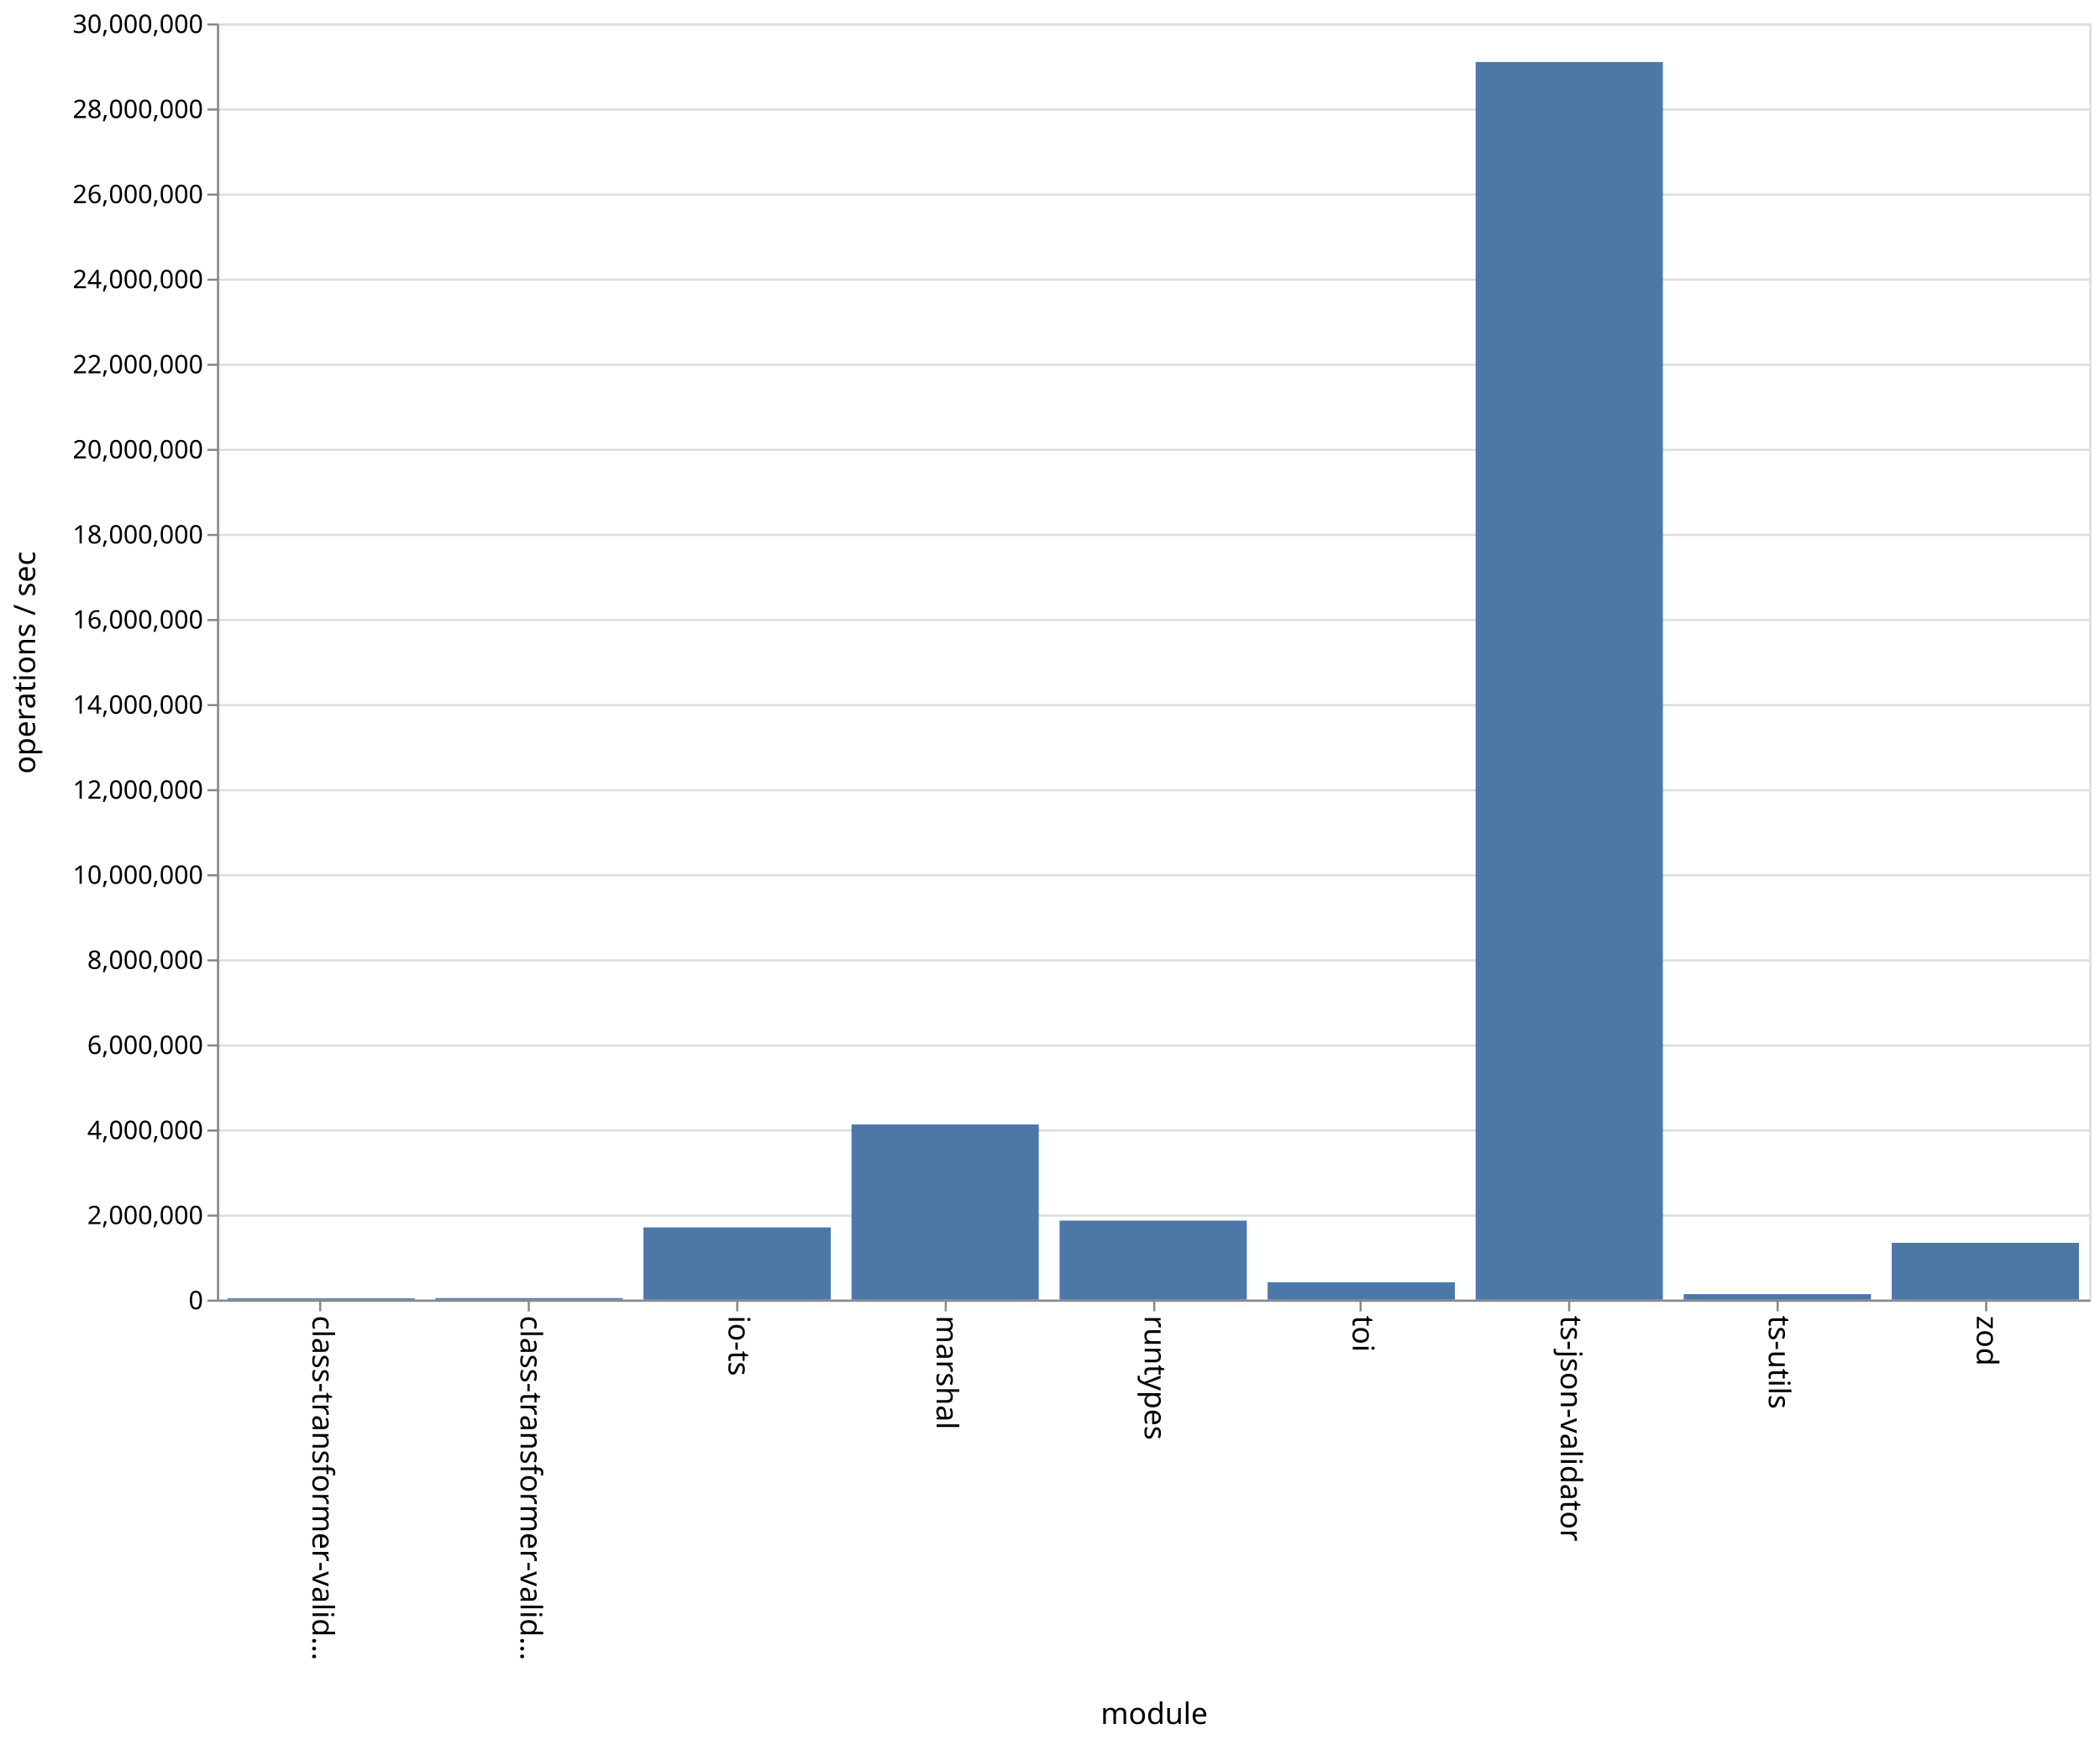
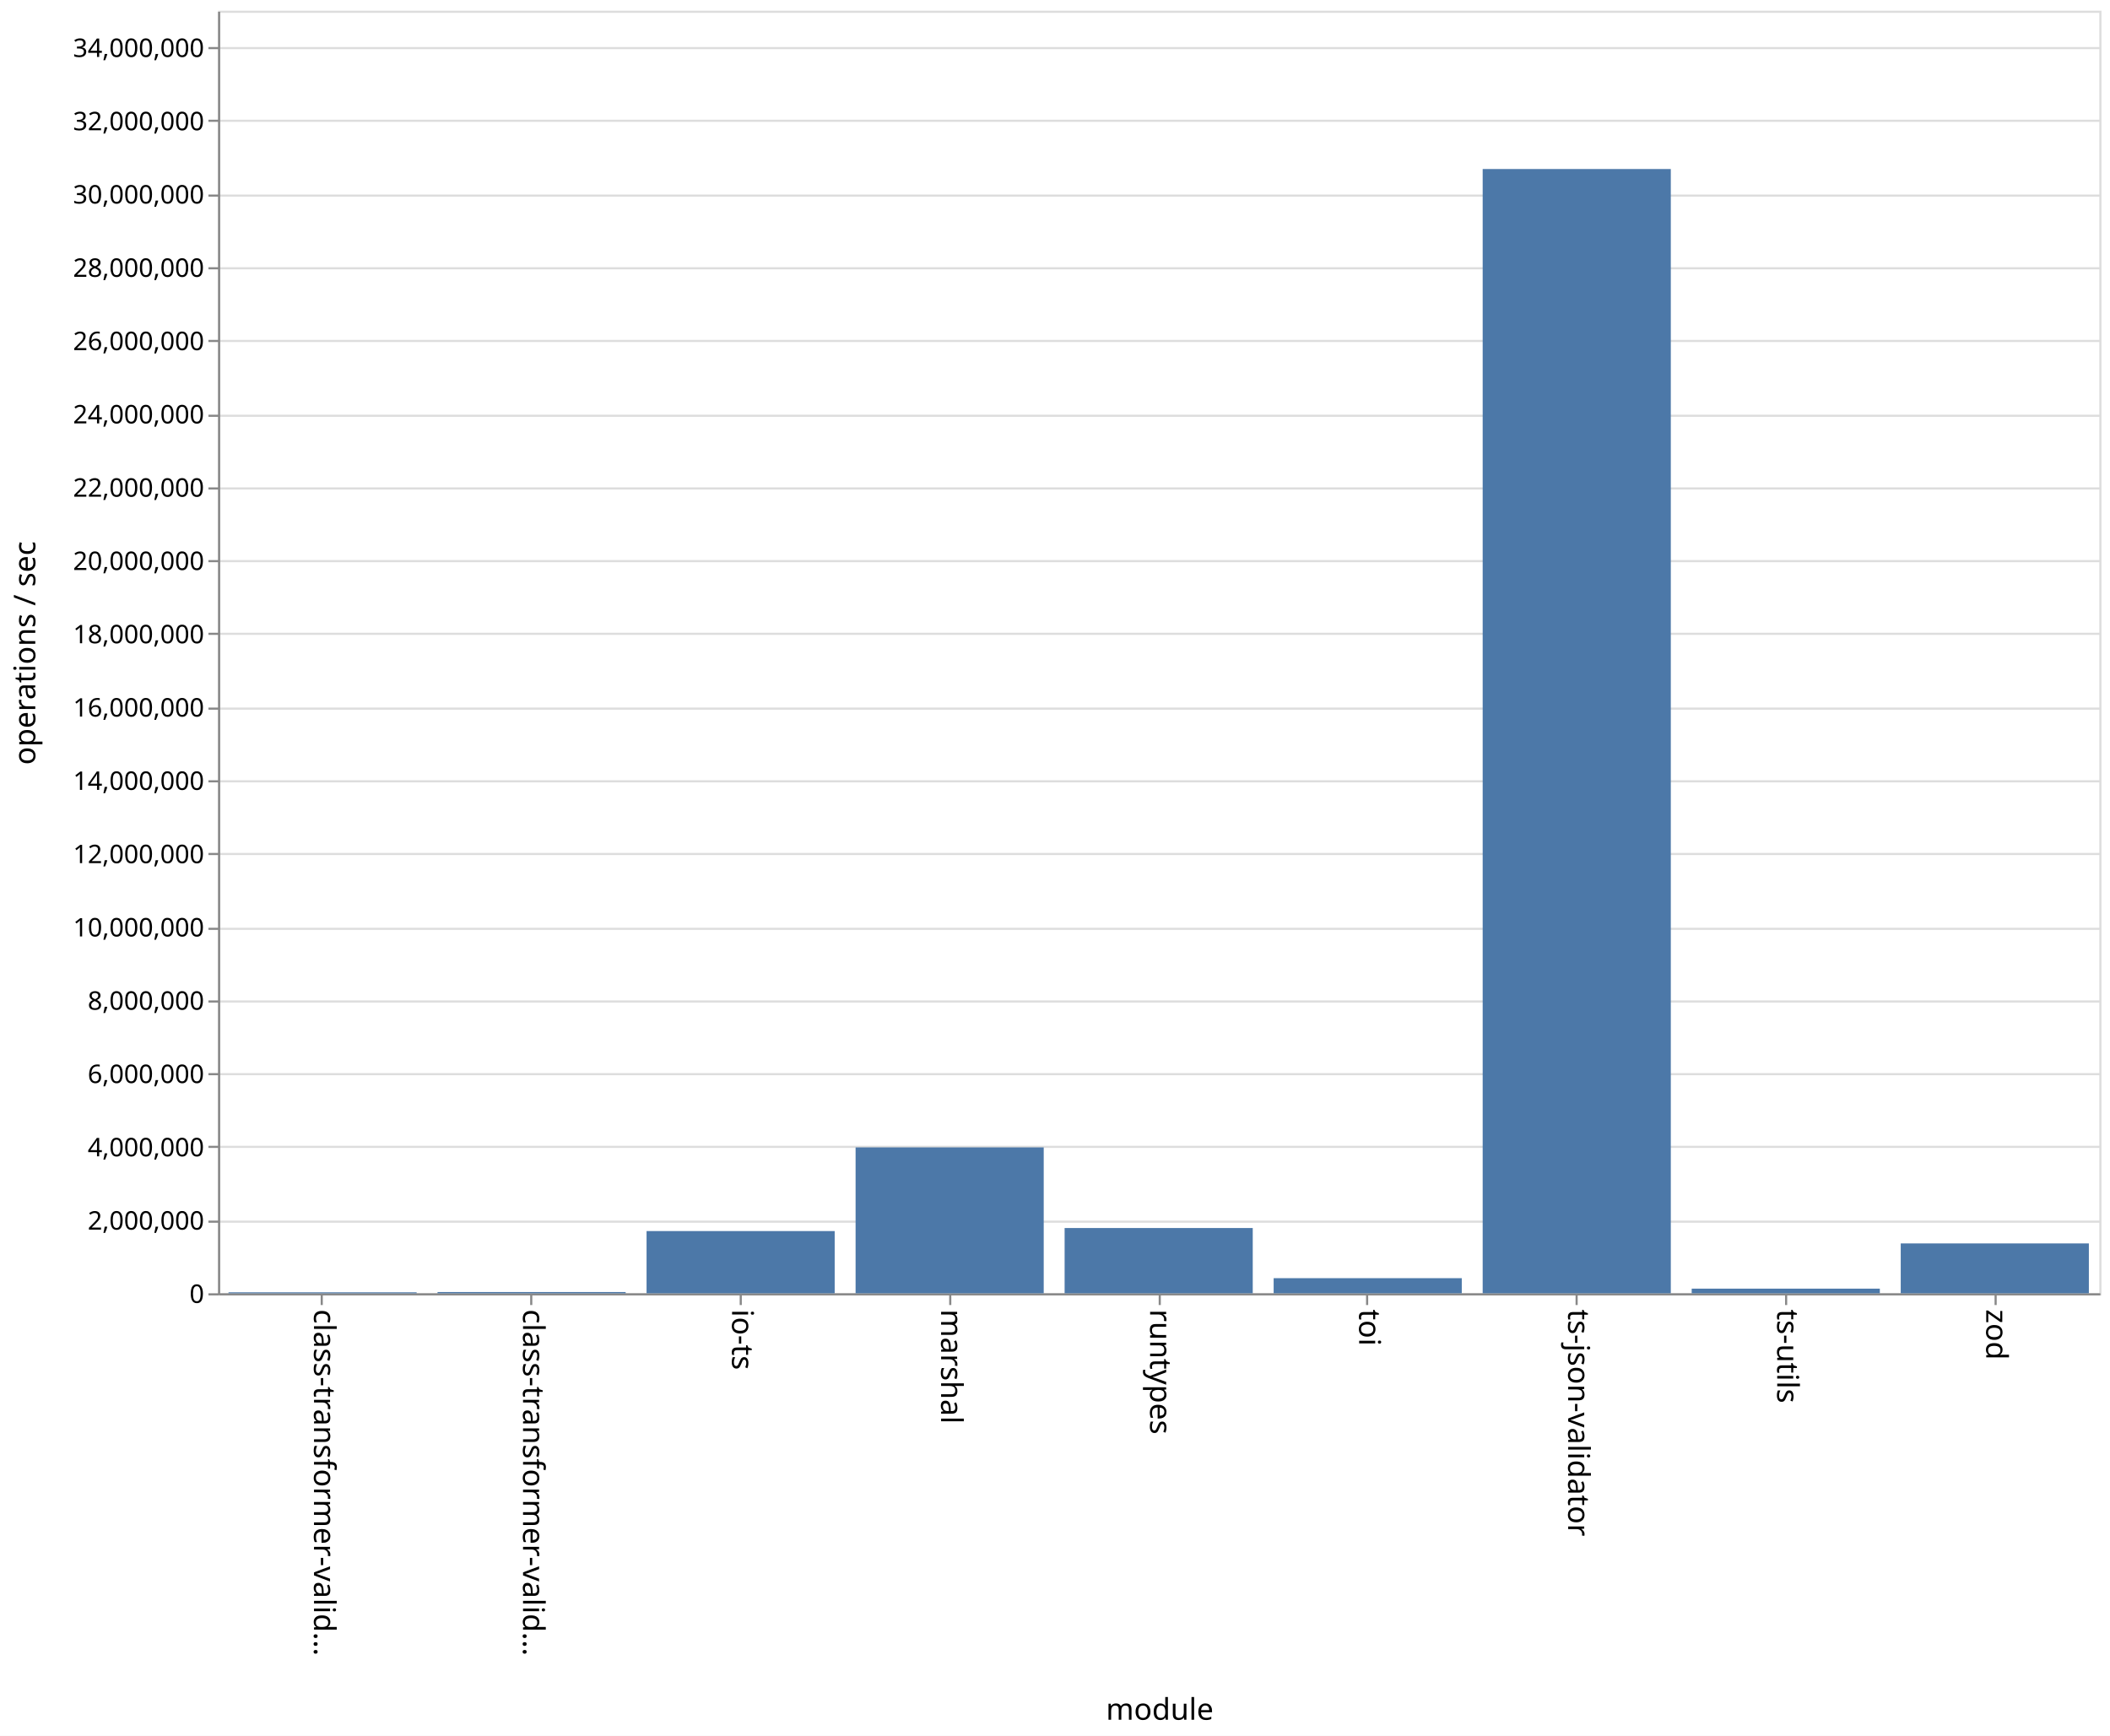
- <svg xmlns="http://www.w3.org/2000/svg" class="marks" width="987" height="818">
-   <path fill="#fff" d="M0 0h987v818H0z" />
+ <svg xmlns="http://www.w3.org/2000/svg" class="marks" width="987" height="812">
+   <path fill="#fff" d="M0 0h987v812H0z" />
  <g class="mark-group role-frame root">
-     <path class="background" d="M102.5 11.5h880v600h-880z" fill="none" stroke="#ddd" />
+     <path class="background" d="M102.5 5.5h880v600h-880z" fill="none" stroke="#ddd" />
    <g class="mark-group role-axis">
-       <path class="background" d="M102.5 11.5z" pointer-events="none" fill="none" />
+       <path class="background" d="M102.5 5.5z" pointer-events="none" fill="none" />
      <g class="mark-rule role-axis-grid" pointer-events="none" fill="none" stroke="#ddd">
-         <path d="M102.5 611.5h880M102.5 571.5h880M102.5 531.5h880M102.5 491.5h880M102.5 451.5h880M102.5 411.5h880M102.5 371.5h880M102.5 331.5h880M102.5 291.5h880M102.5 251.5h880M102.5 211.5h880M102.5 171.5h880M102.5 131.5h880M102.5 91.5h880M102.5 51.5h880M102.5 11.5h880" />
+         <path d="M102.5 605.5h880M102.5 571.5h880M102.5 536.5h880M102.5 502.5h880M102.5 468.5h880M102.5 434.5h880M102.5 399.5h880M102.5 365.5h880M102.5 331.5h880M102.5 296.5h880M102.5 262.5h880M102.5 228.5h880M102.5 194.5h880M102.5 159.5h880M102.5 125.5h880M102.5 91.5h880M102.5 56.5h880M102.5 22.5h880" />
      </g>
    </g>
    <g class="mark-group role-axis">
-       <path class="background" d="M102.5 611.5z" pointer-events="none" fill="none" />
+       <path class="background" d="M102.5 605.5z" pointer-events="none" fill="none" />
      <g class="mark-rule role-axis-tick" pointer-events="none" fill="none" stroke="#888">
-         <path d="M150.5 611.5v5M248.5 611.5v5M346.5 611.5v5M444.5 611.5v5M542.5 611.5v5M639.5 611.5v5M737.5 611.5v5M835.5 611.5v5M933.5 611.5v5" />
+         <path d="M150.5 605.5v5M248.5 605.5v5M346.5 605.5v5M444.5 605.5v5M542.5 605.5v5M639.5 605.5v5M737.5 605.5v5M835.5 605.5v5M933.5 605.5v5" />
      </g>
      <g class="mark-text role-axis-label" pointer-events="none" font-family="sans-serif" font-size="14">
-         <text transform="rotate(90 -235.806 382.694)">
+         <text transform="rotate(90 -232.806 379.694)">
                    class-transformer-valid…
                </text>
-         <text transform="rotate(90 -186.917 431.583)">
+         <text transform="rotate(90 -183.917 428.583)">
                    class-transformer-valid…
                </text>
-         <text transform="rotate(90 -138.028 480.472)">
+         <text transform="rotate(90 -135.028 477.472)">
                    io-ts
                </text>
-         <text transform="rotate(90 -89.139 529.361)">
+         <text transform="rotate(90 -86.139 526.361)">
                    marshal
                </text>
-         <text transform="rotate(90 -40.25 578.25)">
+         <text transform="rotate(90 -37.25 575.25)">
                    runtypes
                </text>
-         <text transform="rotate(90 8.639 627.139)">
+         <text transform="rotate(90 11.639 624.139)">
                    toi
                </text>
-         <text transform="rotate(90 57.528 676.028)">
+         <text transform="rotate(90 60.528 673.028)">
                    ts-json-validator
                </text>
-         <text transform="rotate(90 106.417 724.917)">
+         <text transform="rotate(90 109.417 721.917)">
                    ts-utils
                </text>
-         <text transform="rotate(90 155.306 773.806)">
+         <text transform="rotate(90 158.306 770.806)">
                    zod
                </text>
      </g>
-       <path fill="none" stroke="#888" d="M102.5 611.5h880" pointer-events="none" />
-       <text text-anchor="middle" transform="translate(542.5 810.5)" font-family="sans-serif" font-size="14" font-weight="400" pointer-events="none">
+       <path fill="none" stroke="#888" d="M102.5 605.5h880" pointer-events="none" />
+       <text text-anchor="middle" transform="translate(542.5 804.5)" font-family="sans-serif" font-size="14" font-weight="400" pointer-events="none">
                module
            </text>
    </g>
    <g class="mark-group role-axis">
-       <path class="background" d="M102.5 11.5z" pointer-events="none" fill="none" />
+       <path class="background" d="M102.5 5.5z" pointer-events="none" fill="none" />
      <g class="mark-rule role-axis-tick" pointer-events="none" fill="none" stroke="#888">
-         <path d="M102.5 611.5h-5M102.5 571.5h-5M102.5 531.5h-5M102.5 491.5h-5M102.5 451.5h-5M102.5 411.5h-5M102.5 371.5h-5M102.5 331.5h-5M102.5 291.5h-5M102.5 251.5h-5M102.5 211.5h-5M102.5 171.5h-5M102.5 131.5h-5M102.5 91.5h-5M102.5 51.5h-5M102.5 11.5h-5" />
+         <path d="M102.5 605.5h-5M102.5 571.5h-5M102.5 536.5h-5M102.5 502.5h-5M102.5 468.5h-5M102.5 434.5h-5M102.5 399.5h-5M102.5 365.5h-5M102.5 331.5h-5M102.5 296.5h-5M102.5 262.5h-5M102.5 228.5h-5M102.5 194.5h-5M102.5 159.5h-5M102.5 125.5h-5M102.5 91.5h-5M102.5 56.5h-5M102.5 22.5h-5" />
      </g>
      <g class="mark-text role-axis-label" pointer-events="none" text-anchor="end" font-family="sans-serif" font-size="12">
-         <text transform="translate(95.5 615.5)">
+         <text transform="translate(95.5 609.5)">
                    0
                </text>
-         <text transform="translate(95.5 575.5)">
+         <text transform="translate(95.5 575.214)">
                    2,000,000
                </text>
-         <text transform="translate(95.5 535.5)">
+         <text transform="translate(95.5 540.929)">
                    4,000,000
                </text>
-         <text transform="translate(95.5 495.5)">
+         <text transform="translate(95.5 506.643)">
                    6,000,000
                </text>
-         <text transform="translate(95.5 455.5)">
+         <text transform="translate(95.5 472.357)">
                    8,000,000
                </text>
-         <text transform="translate(95.5 415.5)">
+         <text transform="translate(95.5 438.071)">
                    10,000,000
                </text>
-         <text transform="translate(95.5 375.5)">
+         <text transform="translate(95.5 403.786)">
                    12,000,000
                </text>
-         <text transform="translate(95.5 335.5)">
+         <text transform="translate(95.5 369.5)">
                    14,000,000
                </text>
-         <text transform="translate(95.5 295.5)">
+         <text transform="translate(95.5 335.214)">
                    16,000,000
                </text>
-         <text transform="translate(95.5 255.5)">
+         <text transform="translate(95.5 300.929)">
                    18,000,000
                </text>
-         <text transform="translate(95.5 215.5)">
+         <text transform="translate(95.5 266.643)">
                    20,000,000
                </text>
-         <text transform="translate(95.5 175.5)">
+         <text transform="translate(95.5 232.357)">
                    22,000,000
                </text>
-         <text transform="translate(95.5 135.5)">
+         <text transform="translate(95.5 198.071)">
                    24,000,000
                </text>
-         <text transform="translate(95.5 95.5)">
+         <text transform="translate(95.5 163.786)">
                    26,000,000
                </text>
-         <text transform="translate(95.5 55.5)">
+         <text transform="translate(95.5 129.5)">
                    28,000,000
                </text>
-         <text transform="translate(95.5 15.5)">
+         <text transform="translate(95.5 95.214)">
                    30,000,000
                </text>
+         <text transform="translate(95.5 60.929)">
+                     32,000,000
+                 </text>
+         <text transform="translate(95.5 26.643)">
+                     34,000,000
+                 </text>
      </g>
-       <path fill="none" stroke="#888" d="M102.5 611.5v-600" pointer-events="none" />
-       <text text-anchor="middle" transform="rotate(-90 164 147.5)" font-family="sans-serif" font-size="14" font-weight="400" pointer-events="none">
+       <path fill="none" stroke="#888" d="M102.5 605.5V5.5" pointer-events="none" />
+       <text text-anchor="middle" transform="rotate(-90 161 144.5)" font-family="sans-serif" font-size="14" font-weight="400" pointer-events="none">
                operations / sec
            </text>
    </g>
    <g class="mark-rect role-mark marks" fill="#4c78a8">
-       <path d="M106.889 610.387h88V611h-88zM204.667 610.288h88V611h-88zM302.444 577.031h88V611h-88zM400.222 528.64h88V611h-88zM498 573.844h88V611h-88zM595.778 602.837h88V611h-88zM693.556 29.154h88V611h-88zM791.333 608.422h88V611h-88zM889.111 584.292h88V611h-88z" />
+       <path d="M106.889 604.545h88V605h-88zM204.667 604.415h88V605h-88zM302.444 575.895h88V605h-88zM400.222 536.754h88V605h-88zM498 574.47h88V605h-88zM595.778 597.93h88V605h-88zM693.556 79.069h88V605h-88zM791.333 602.831h88V605h-88zM889.111 581.673h88V605h-88z" />
    </g>
  </g>
</svg>
